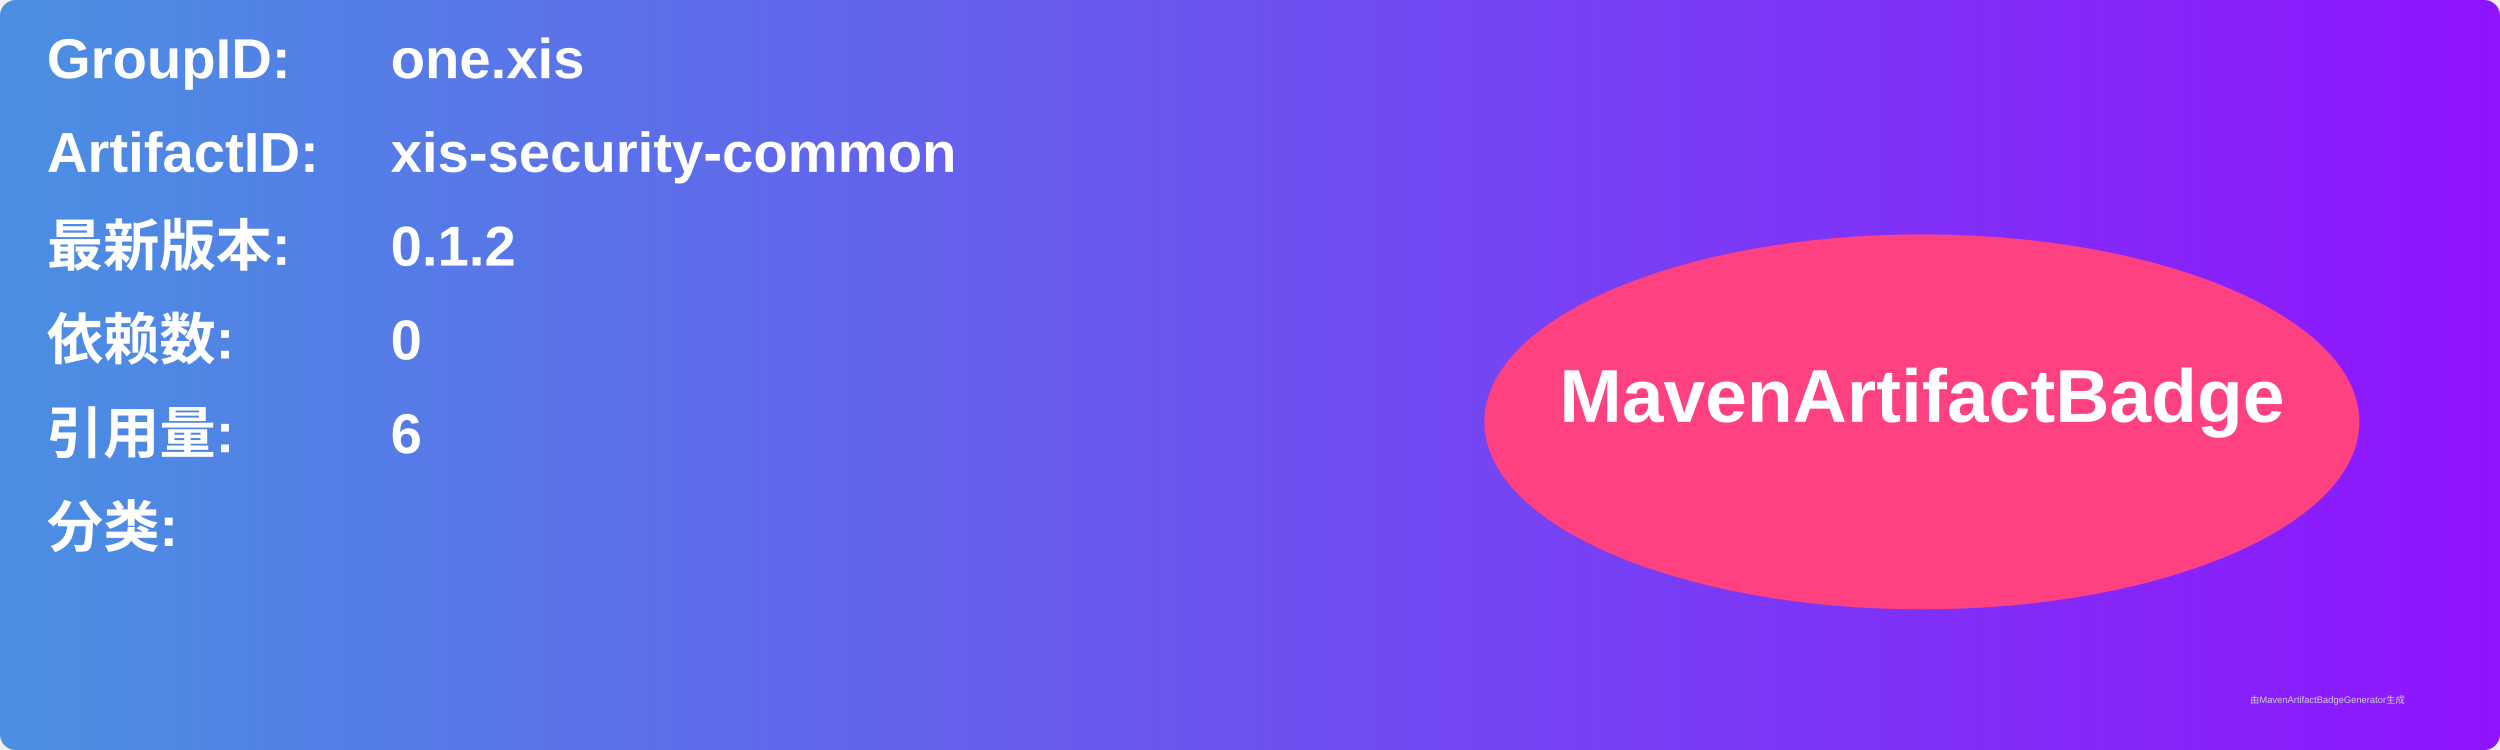
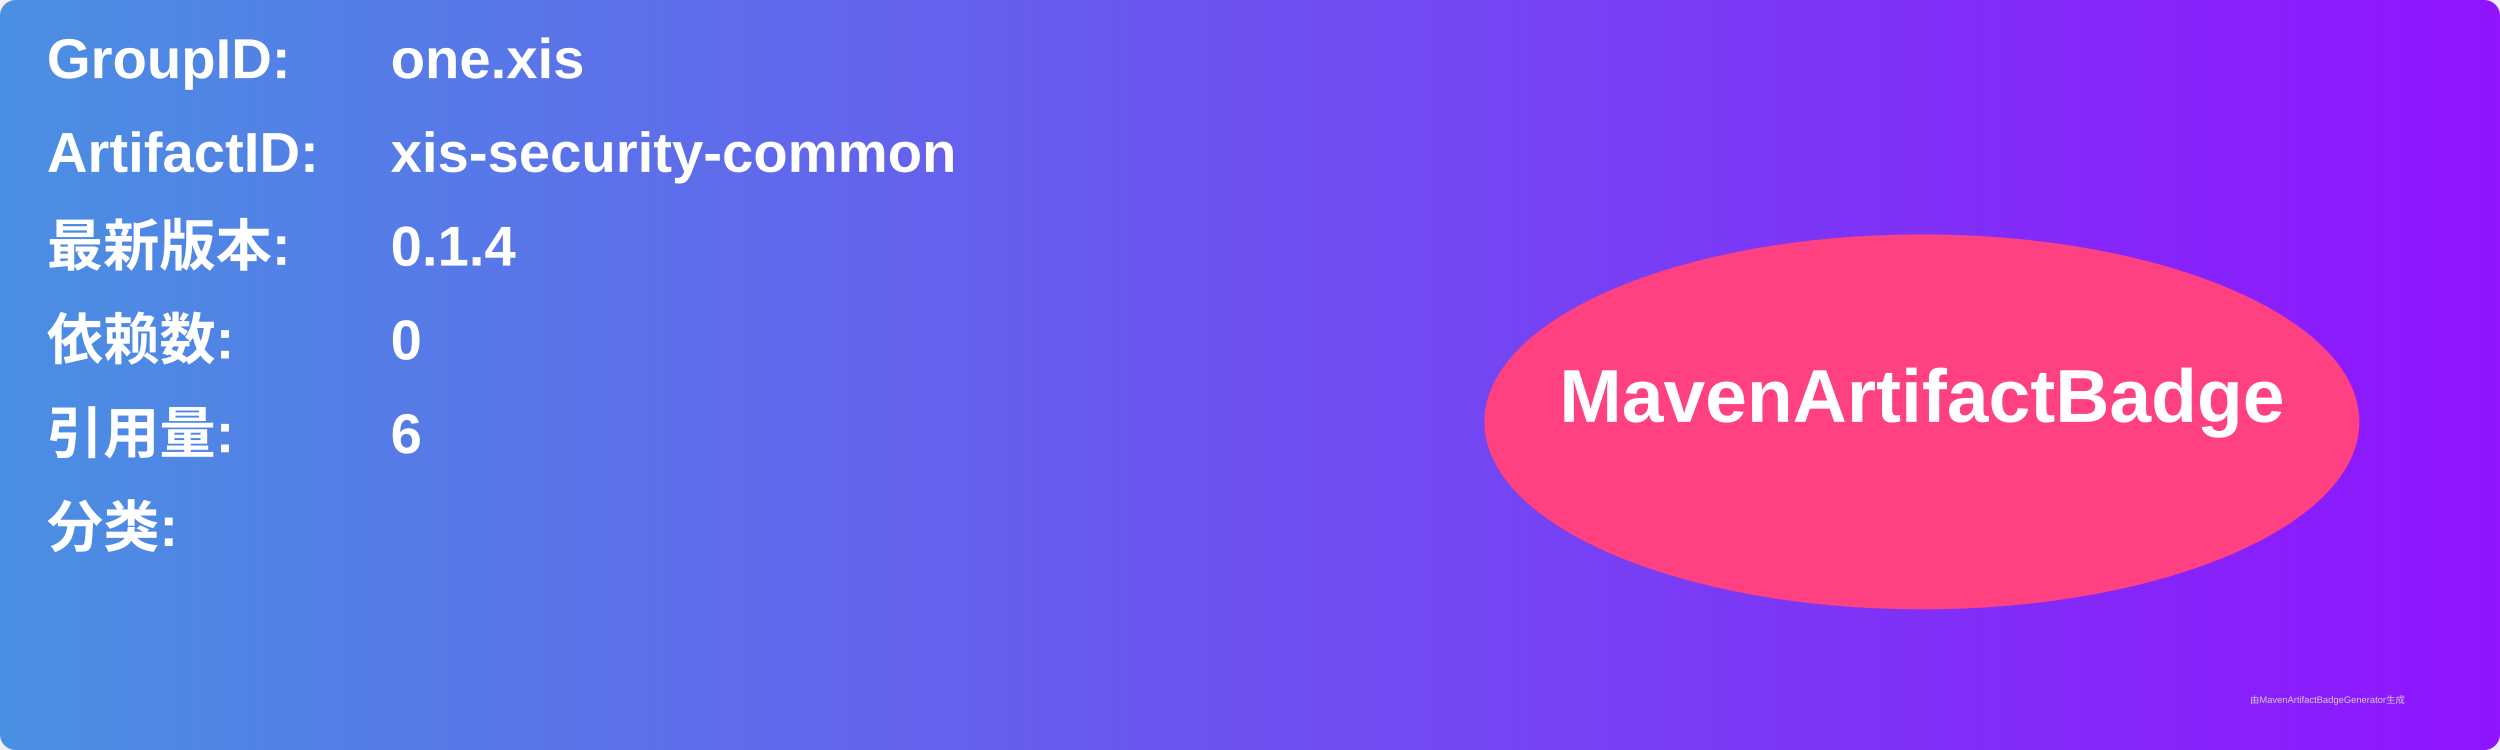
<svg xmlns="http://www.w3.org/2000/svg" width="800" height="240" viewBox="0 0 800 240">
  <linearGradient id="grad" x1="0%" y1="0%" x2="100%" y2="0%">
    <stop offset="0%" stop-color="#4a90e2" />
    <stop offset="100%" stop-color="#9013fe" />
  </linearGradient>
  <rect width="100%" height="100%" rx="5" ry="5" fill="url(#grad)" />
  <g transform="translate(15, 15)">
    <text x="0" y="10" font-family="Arial" font-size="18" fill="white" font-weight="bold" width="260">GroupID:</text>
    <text x="110" y="10" font-family="Arial" font-size="18" fill="white" font-weight="bold" width="460">one.xis</text>
    <text x="0" y="40" font-family="Arial" font-size="18" fill="white" font-weight="bold" width="260">ArtifactID:</text>
    <text x="110" y="40" font-family="Arial" font-size="18" fill="white" font-weight="bold" width="460">xis-security-common</text>
    <text x="0" y="70" font-family="Arial" font-size="18" fill="white" font-weight="bold">最新版本:</text>
    <text x="110" y="70" font-family="Arial" font-size="18" fill="white" font-weight="bold">
-       <tspan font-weight="bold">0.1.2</tspan>
+       <tspan font-weight="bold">0.1.4</tspan>
    </text>
    <text x="0" y="100" font-family="Arial" font-size="18" fill="white" font-weight="bold">依赖数: </text>
    <text x="110" y="100" font-family="Arial" font-size="18" fill="white">
      <tspan font-weight="bold">0</tspan>
    </text>
    <text x="0" y="130" font-family="Arial" font-size="18" fill="white" font-weight="bold">引用量: </text>
    <text x="110" y="130" font-family="Arial" font-size="18" fill="white">
      <tspan font-weight="bold">6</tspan>
    </text>
    <text x="0" y="160" font-family="Arial" font-size="18" fill="white" font-weight="bold">分类:</text>
    <text x="10" y="190" font-family="Arial" font-size="10" fill="white">
      <tspan font-weight="bold" />
    </text>
    <ellipse cx="600" cy="120" rx="140" ry="60" fill="#ff4081" />
    <text x="600" y="120" text-anchor="middle" font-family="Arial" font-size="24" fill="white" font-weight="bold">MavenArtifactBadge</text>
  </g>
  <text x="720" y="225" font-family="Arial" font-size="3" fill="#d0d0d0">由MavenArtifactBadgeGenerator生成</text>
</svg>
